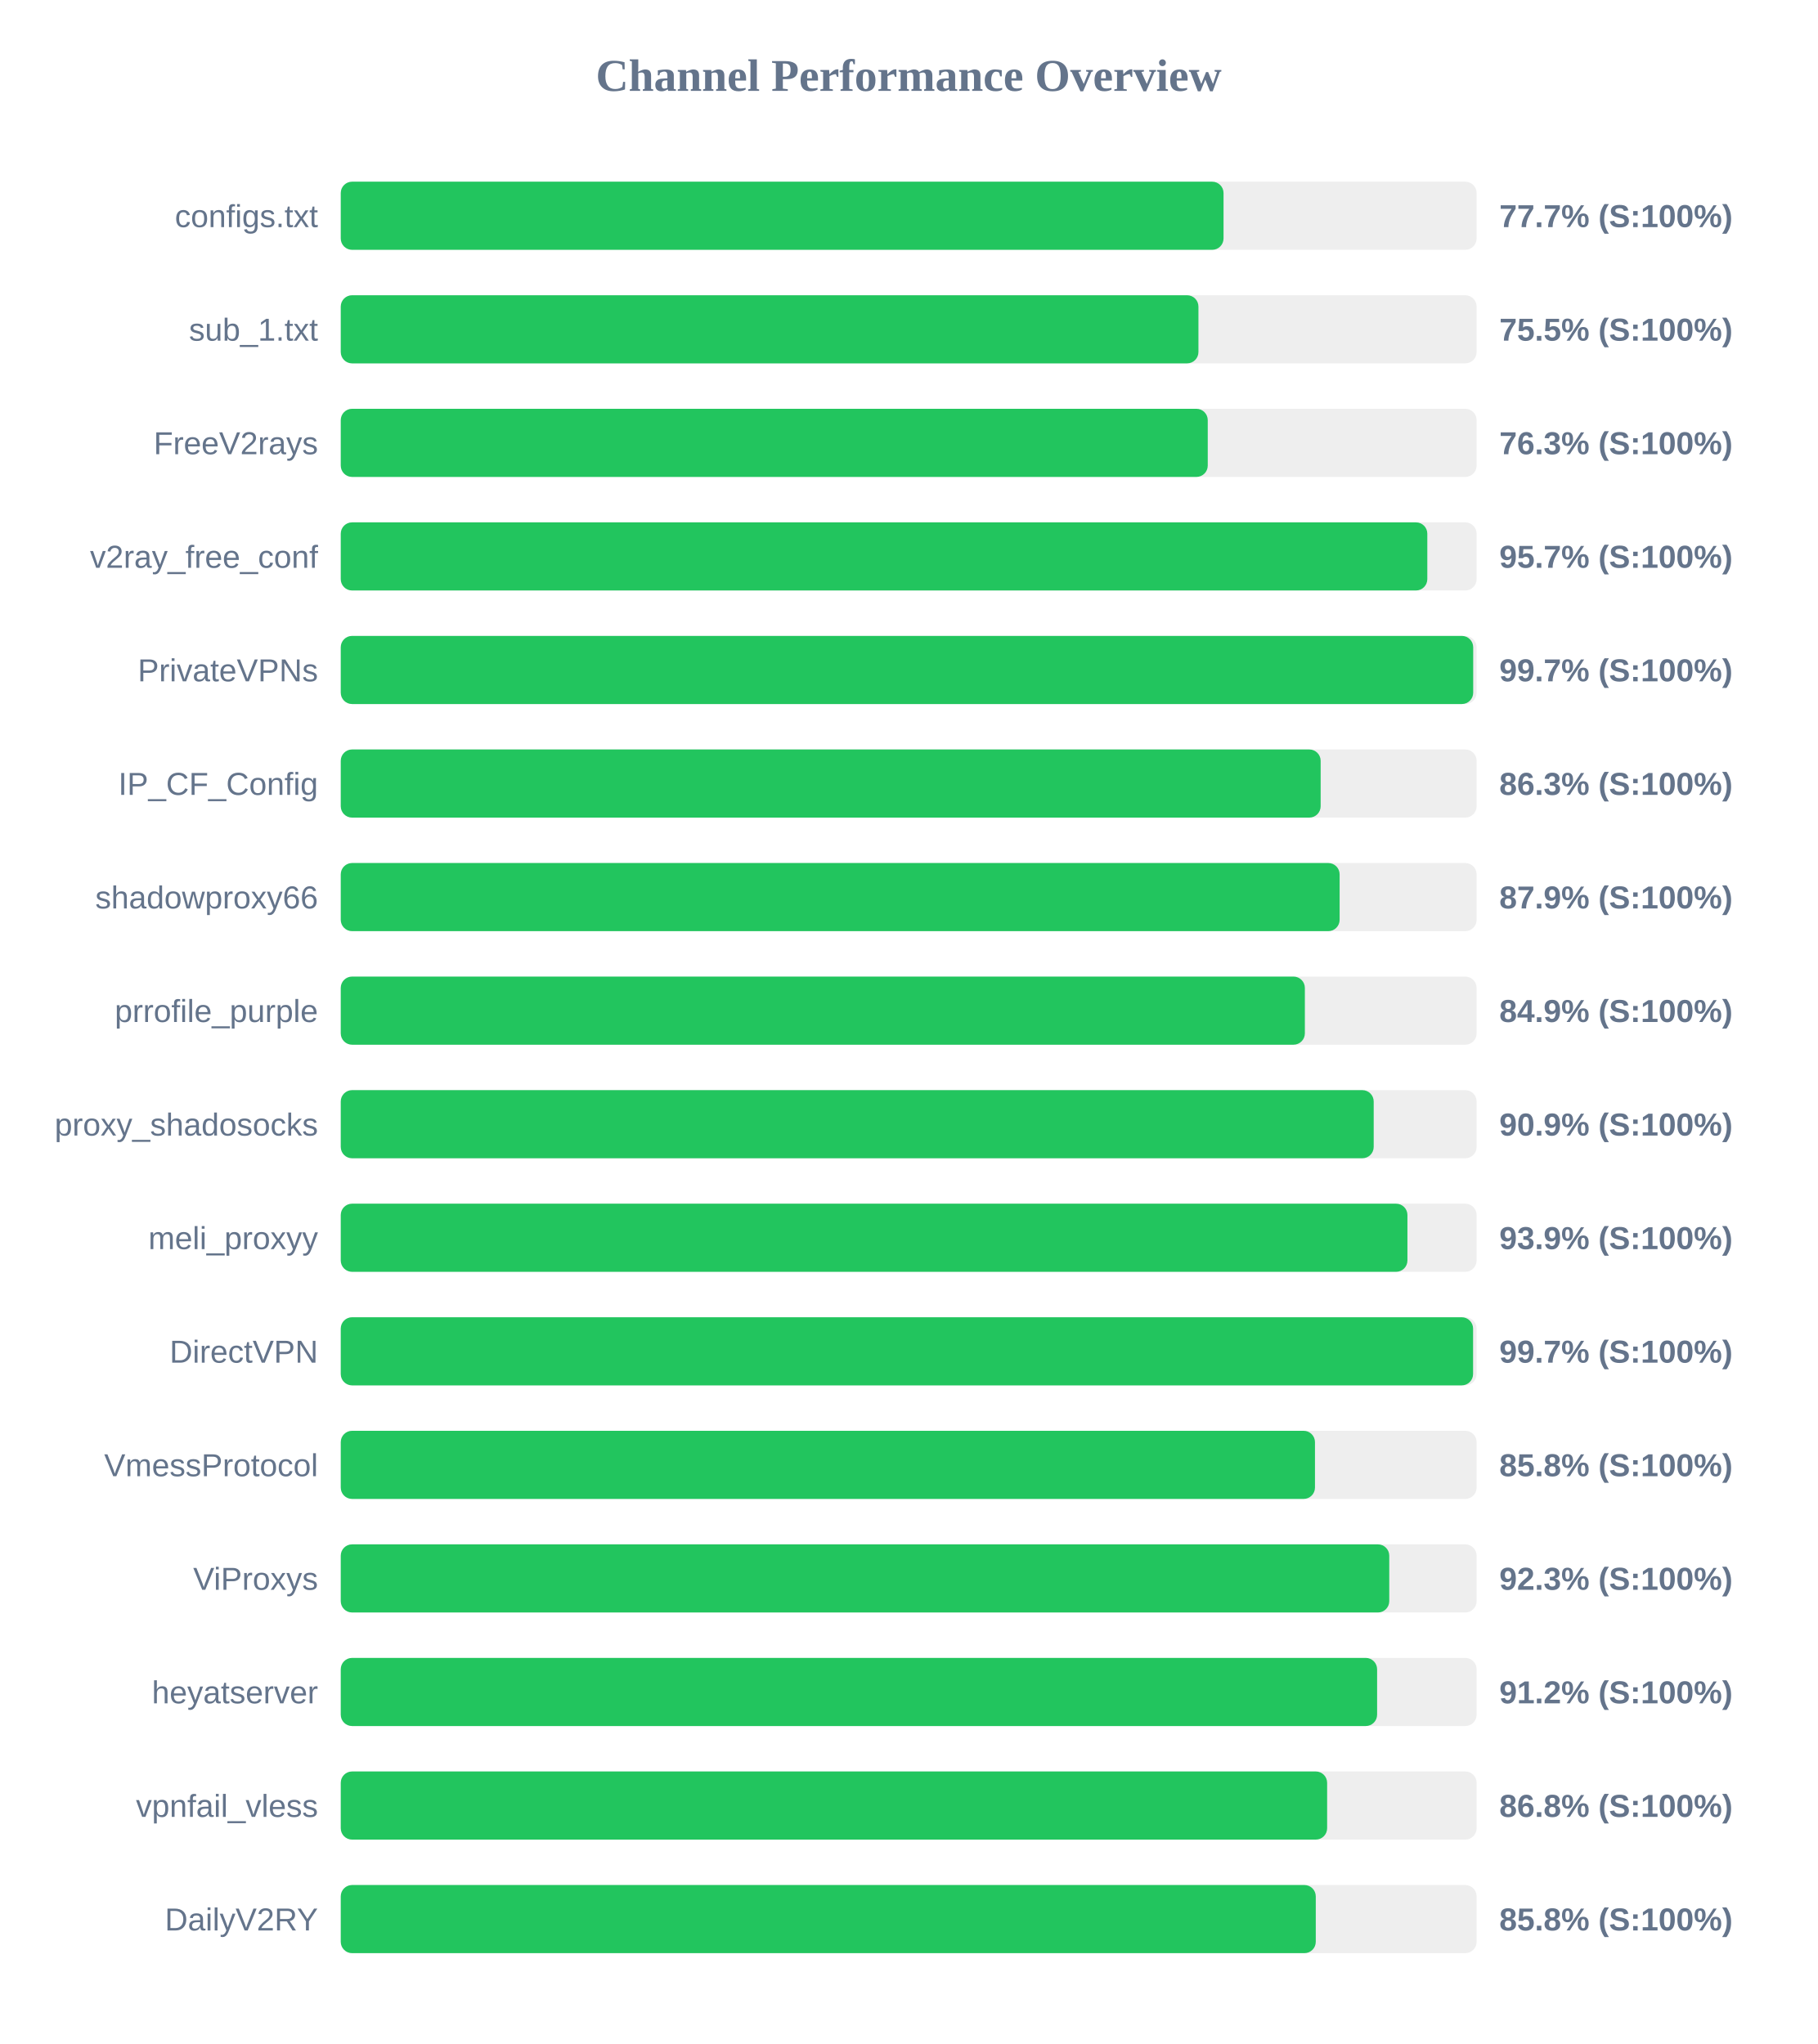
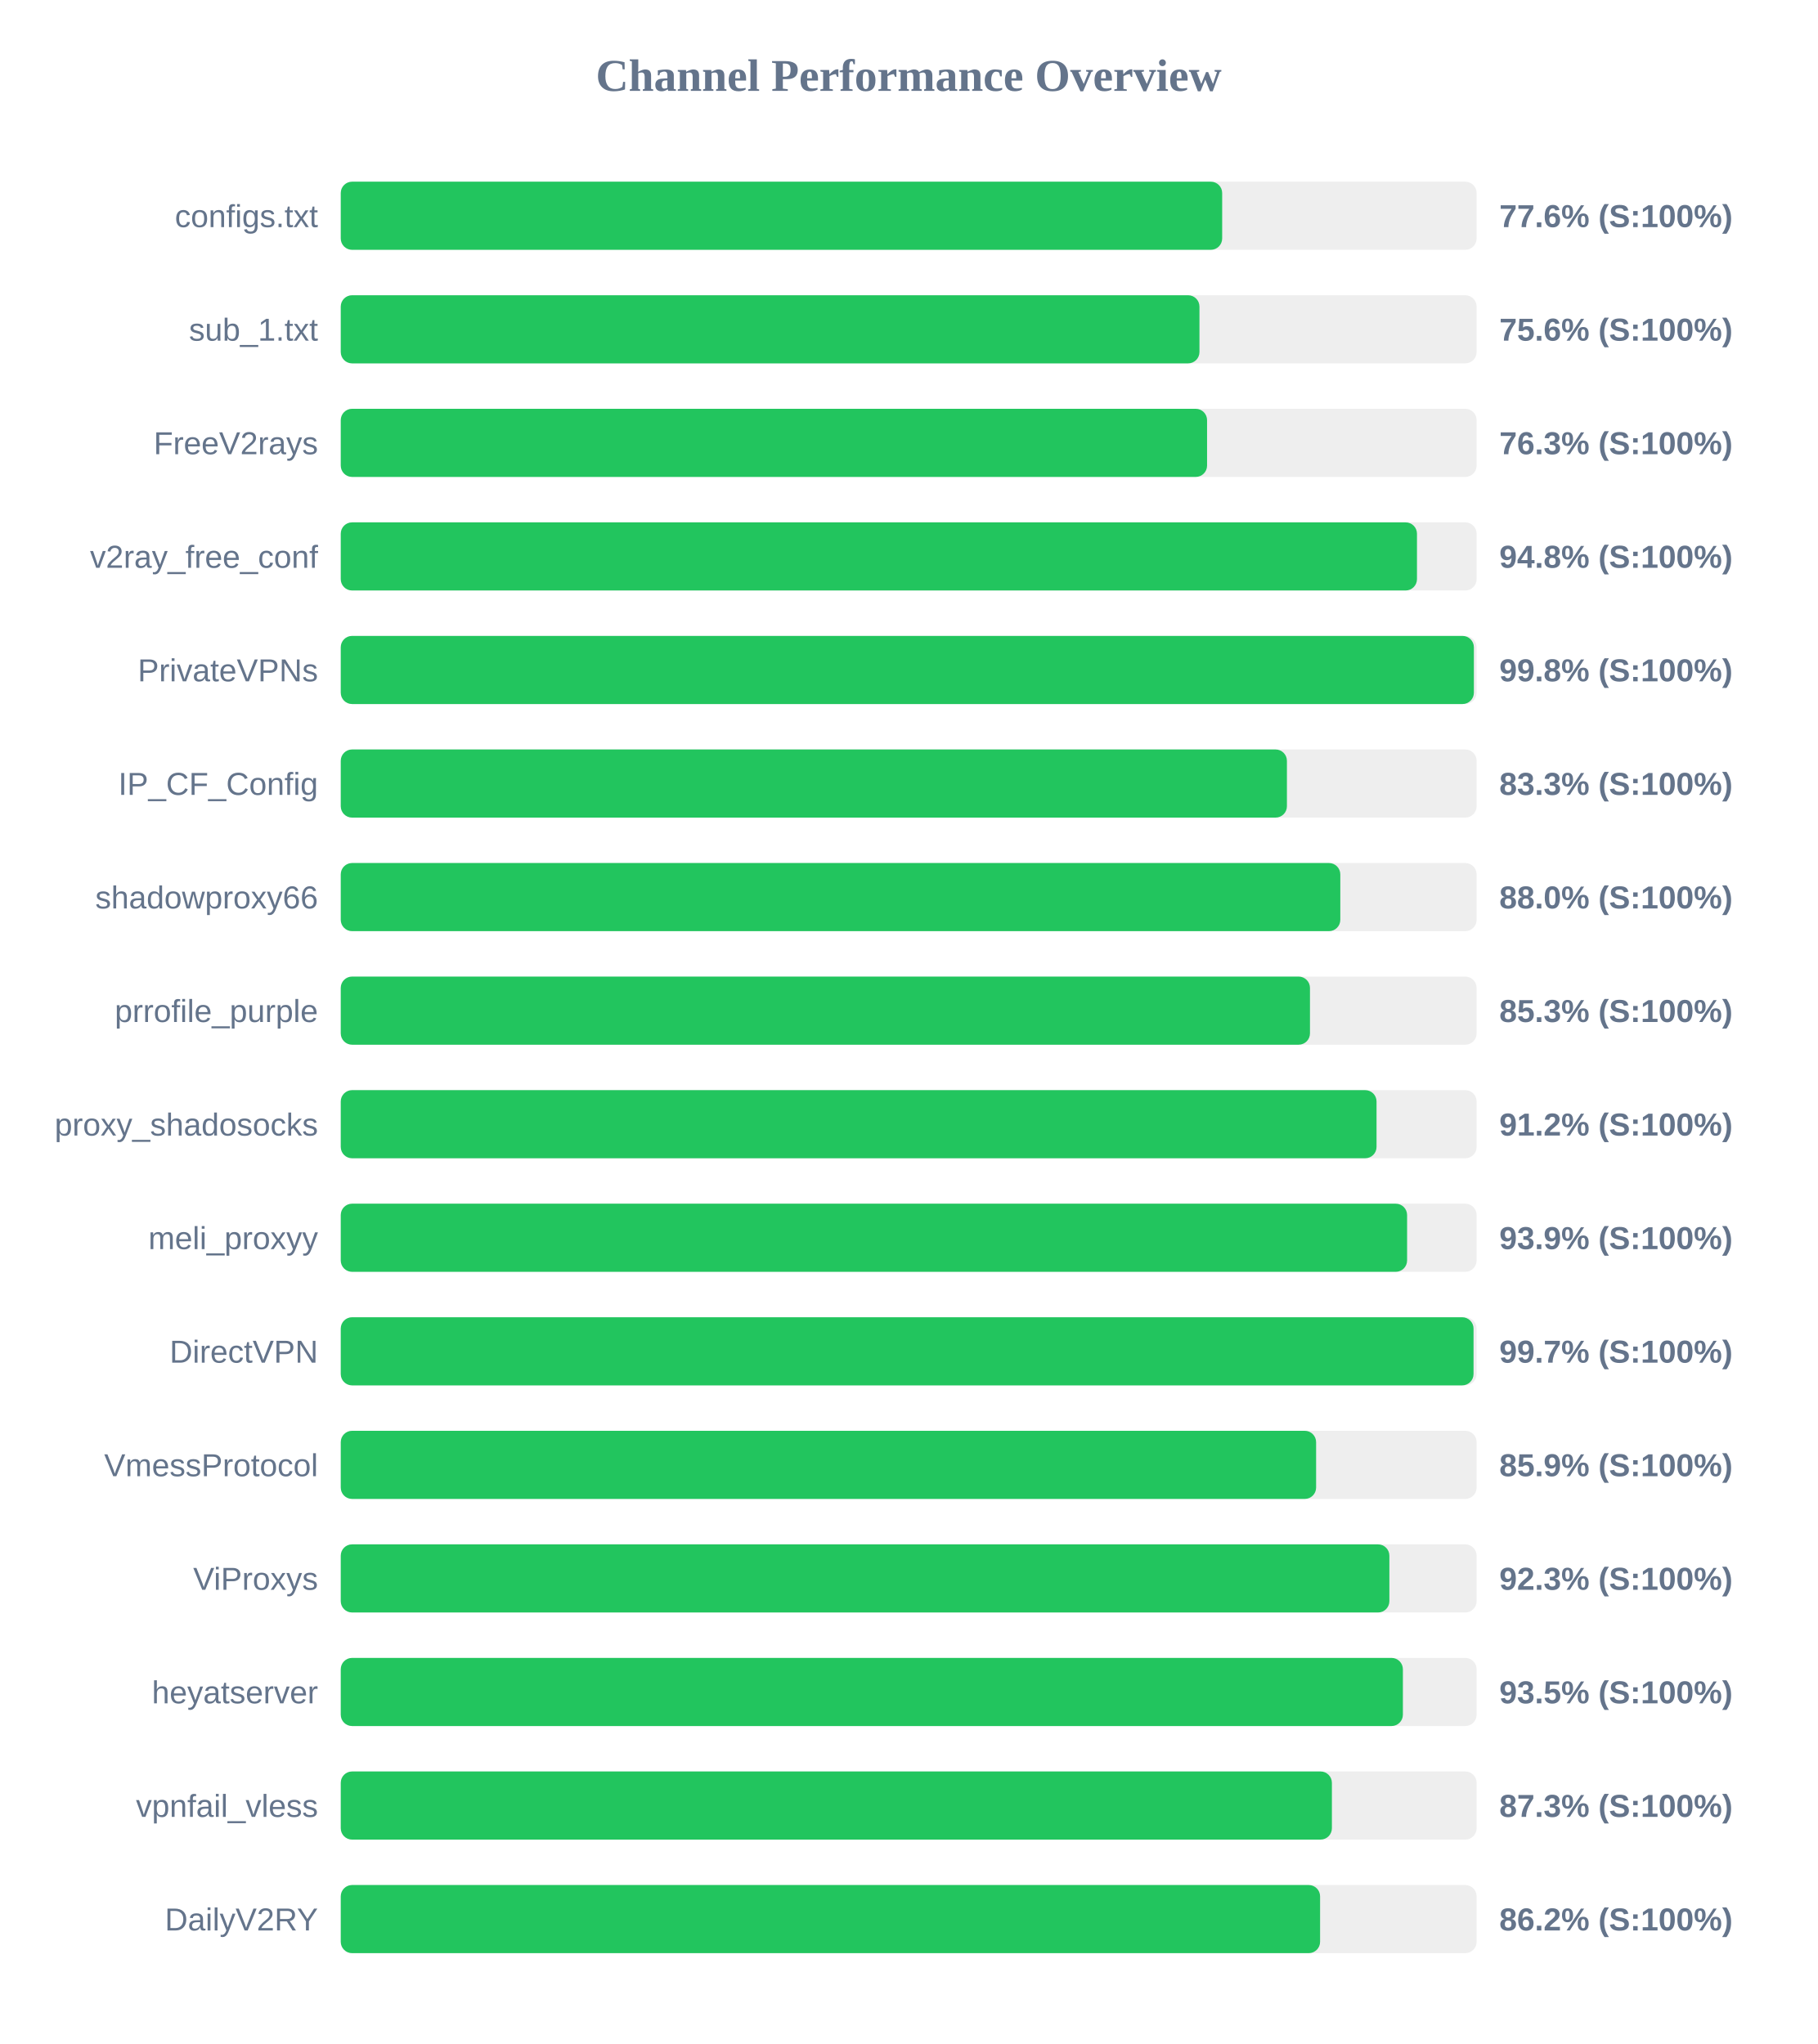
<svg xmlns="http://www.w3.org/2000/svg" width="800" height="900" version="1.1">
  <style>
        .row { font: 14px Arial; fill: #64748b; }
        .score { font: bold 14px Arial; fill: #64748b; }
    </style>
  <text x="400" y="40" text-anchor="middle" font-size="20px" font-weight="bold" fill="#64748b">Channel Performance Overview</text>
  <rect x="150" y="80" width="500" height="30" fill="#eee" rx="5" />
-   <rect x="150" y="80" width="388.6" height="30" fill="#22c55e" rx="5" />
+   <rect x="150" y="80" width="388.0" height="30" fill="#22c55e" rx="5" />
  <text x="140" y="100" text-anchor="end" class="row">configs.txt</text>
-   <text x="660" y="100" text-anchor="start" class="score">77.7% (S:100%)</text>
+   <text x="660" y="100" text-anchor="start" class="score">77.6% (S:100%)</text>
  <rect x="150" y="130" width="500" height="30" fill="#eee" rx="5" />
-   <rect x="150" y="130" width="377.55" height="30" fill="#22c55e" rx="5" />
+   <rect x="150" y="130" width="378.0" height="30" fill="#22c55e" rx="5" />
  <text x="140" y="150" text-anchor="end" class="row">sub_1.txt</text>
-   <text x="660" y="150" text-anchor="start" class="score">75.5% (S:100%)</text>
+   <text x="660" y="150" text-anchor="start" class="score">75.6% (S:100%)</text>
  <rect x="150" y="180" width="500" height="30" fill="#eee" rx="5" />
-   <rect x="150" y="180" width="381.65" height="30" fill="#22c55e" rx="5" />
+   <rect x="150" y="180" width="381.35" height="30" fill="#22c55e" rx="5" />
  <text x="140" y="200" text-anchor="end" class="row">FreeV2rays</text>
  <text x="660" y="200" text-anchor="start" class="score">76.3% (S:100%)</text>
  <rect x="150" y="230" width="500" height="30" fill="#eee" rx="5" />
-   <rect x="150" y="230" width="478.3" height="30" fill="#22c55e" rx="5" />
+   <rect x="150" y="230" width="473.75" height="30" fill="#22c55e" rx="5" />
  <text x="140" y="250" text-anchor="end" class="row">v2ray_free_conf</text>
-   <text x="660" y="250" text-anchor="start" class="score">95.7% (S:100%)</text>
+   <text x="660" y="250" text-anchor="start" class="score">94.8% (S:100%)</text>
  <rect x="150" y="280" width="500" height="30" fill="#eee" rx="5" />
-   <rect x="150" y="280" width="498.5" height="30" fill="#22c55e" rx="5" />
+   <rect x="150" y="280" width="498.8" height="30" fill="#22c55e" rx="5" />
  <text x="140" y="300" text-anchor="end" class="row">PrivateVPNs</text>
-   <text x="660" y="300" text-anchor="start" class="score">99.7% (S:100%)</text>
+   <text x="660" y="300" text-anchor="start" class="score">99.8% (S:100%)</text>
  <rect x="150" y="330" width="500" height="30" fill="#eee" rx="5" />
-   <rect x="150" y="330" width="431.35" height="30" fill="#22c55e" rx="5" />
+   <rect x="150" y="330" width="416.5" height="30" fill="#22c55e" rx="5" />
  <text x="140" y="350" text-anchor="end" class="row">IP_CF_Config</text>
-   <text x="660" y="350" text-anchor="start" class="score">86.3% (S:100%)</text>
+   <text x="660" y="350" text-anchor="start" class="score">83.3% (S:100%)</text>
  <rect x="150" y="380" width="500" height="30" fill="#eee" rx="5" />
-   <rect x="150" y="380" width="439.7" height="30" fill="#22c55e" rx="5" />
+   <rect x="150" y="380" width="440.0" height="30" fill="#22c55e" rx="5" />
  <text x="140" y="400" text-anchor="end" class="row">shadowproxy66</text>
-   <text x="660" y="400" text-anchor="start" class="score">87.9% (S:100%)</text>
+   <text x="660" y="400" text-anchor="start" class="score">88.0% (S:100%)</text>
  <rect x="150" y="430" width="500" height="30" fill="#eee" rx="5" />
-   <rect x="150" y="430" width="424.4" height="30" fill="#22c55e" rx="5" />
+   <rect x="150" y="430" width="426.65" height="30" fill="#22c55e" rx="5" />
  <text x="140" y="450" text-anchor="end" class="row">prrofile_purple</text>
-   <text x="660" y="450" text-anchor="start" class="score">84.9% (S:100%)</text>
+   <text x="660" y="450" text-anchor="start" class="score">85.3% (S:100%)</text>
  <rect x="150" y="480" width="500" height="30" fill="#eee" rx="5" />
-   <rect x="150" y="480" width="454.7" height="30" fill="#22c55e" rx="5" />
+   <rect x="150" y="480" width="455.95" height="30" fill="#22c55e" rx="5" />
  <text x="140" y="500" text-anchor="end" class="row">proxy_shadosocks</text>
-   <text x="660" y="500" text-anchor="start" class="score">90.9% (S:100%)</text>
+   <text x="660" y="500" text-anchor="start" class="score">91.2% (S:100%)</text>
  <rect x="150" y="530" width="500" height="30" fill="#eee" rx="5" />
-   <rect x="150" y="530" width="469.55" height="30" fill="#22c55e" rx="5" />
+   <rect x="150" y="530" width="469.4" height="30" fill="#22c55e" rx="5" />
  <text x="140" y="550" text-anchor="end" class="row">meli_proxyy</text>
  <text x="660" y="550" text-anchor="start" class="score">93.9% (S:100%)</text>
  <rect x="150" y="580" width="500" height="30" fill="#eee" rx="5" />
-   <rect x="150" y="580" width="498.45" height="30" fill="#22c55e" rx="5" />
+   <rect x="150" y="580" width="498.65" height="30" fill="#22c55e" rx="5" />
  <text x="140" y="600" text-anchor="end" class="row">DirectVPN</text>
  <text x="660" y="600" text-anchor="start" class="score">99.7% (S:100%)</text>
  <rect x="150" y="630" width="500" height="30" fill="#eee" rx="5" />
-   <rect x="150" y="630" width="428.85" height="30" fill="#22c55e" rx="5" />
+   <rect x="150" y="630" width="429.35" height="30" fill="#22c55e" rx="5" />
  <text x="140" y="650" text-anchor="end" class="row">VmessProtocol</text>
-   <text x="660" y="650" text-anchor="start" class="score">85.8% (S:100%)</text>
+   <text x="660" y="650" text-anchor="start" class="score">85.9% (S:100%)</text>
  <rect x="150" y="680" width="500" height="30" fill="#eee" rx="5" />
-   <rect x="150" y="680" width="461.55" height="30" fill="#22c55e" rx="5" />
+   <rect x="150" y="680" width="461.6" height="30" fill="#22c55e" rx="5" />
  <text x="140" y="700" text-anchor="end" class="row">ViProxys</text>
  <text x="660" y="700" text-anchor="start" class="score">92.3% (S:100%)</text>
  <rect x="150" y="730" width="500" height="30" fill="#eee" rx="5" />
-   <rect x="150" y="730" width="456.2" height="30" fill="#22c55e" rx="5" />
+   <rect x="150" y="730" width="467.55" height="30" fill="#22c55e" rx="5" />
  <text x="140" y="750" text-anchor="end" class="row">heyatserver</text>
-   <text x="660" y="750" text-anchor="start" class="score">91.2% (S:100%)</text>
+   <text x="660" y="750" text-anchor="start" class="score">93.5% (S:100%)</text>
  <rect x="150" y="780" width="500" height="30" fill="#eee" rx="5" />
-   <rect x="150" y="780" width="434.2" height="30" fill="#22c55e" rx="5" />
+   <rect x="150" y="780" width="436.3" height="30" fill="#22c55e" rx="5" />
  <text x="140" y="800" text-anchor="end" class="row">vpnfail_vless</text>
-   <text x="660" y="800" text-anchor="start" class="score">86.8% (S:100%)</text>
+   <text x="660" y="800" text-anchor="start" class="score">87.3% (S:100%)</text>
  <rect x="150" y="830" width="500" height="30" fill="#eee" rx="5" />
-   <rect x="150" y="830" width="429.2" height="30" fill="#22c55e" rx="5" />
+   <rect x="150" y="830" width="431.1" height="30" fill="#22c55e" rx="5" />
  <text x="140" y="850" text-anchor="end" class="row">DailyV2RY</text>
-   <text x="660" y="850" text-anchor="start" class="score">85.8% (S:100%)</text>
+   <text x="660" y="850" text-anchor="start" class="score">86.2% (S:100%)</text>
</svg>
